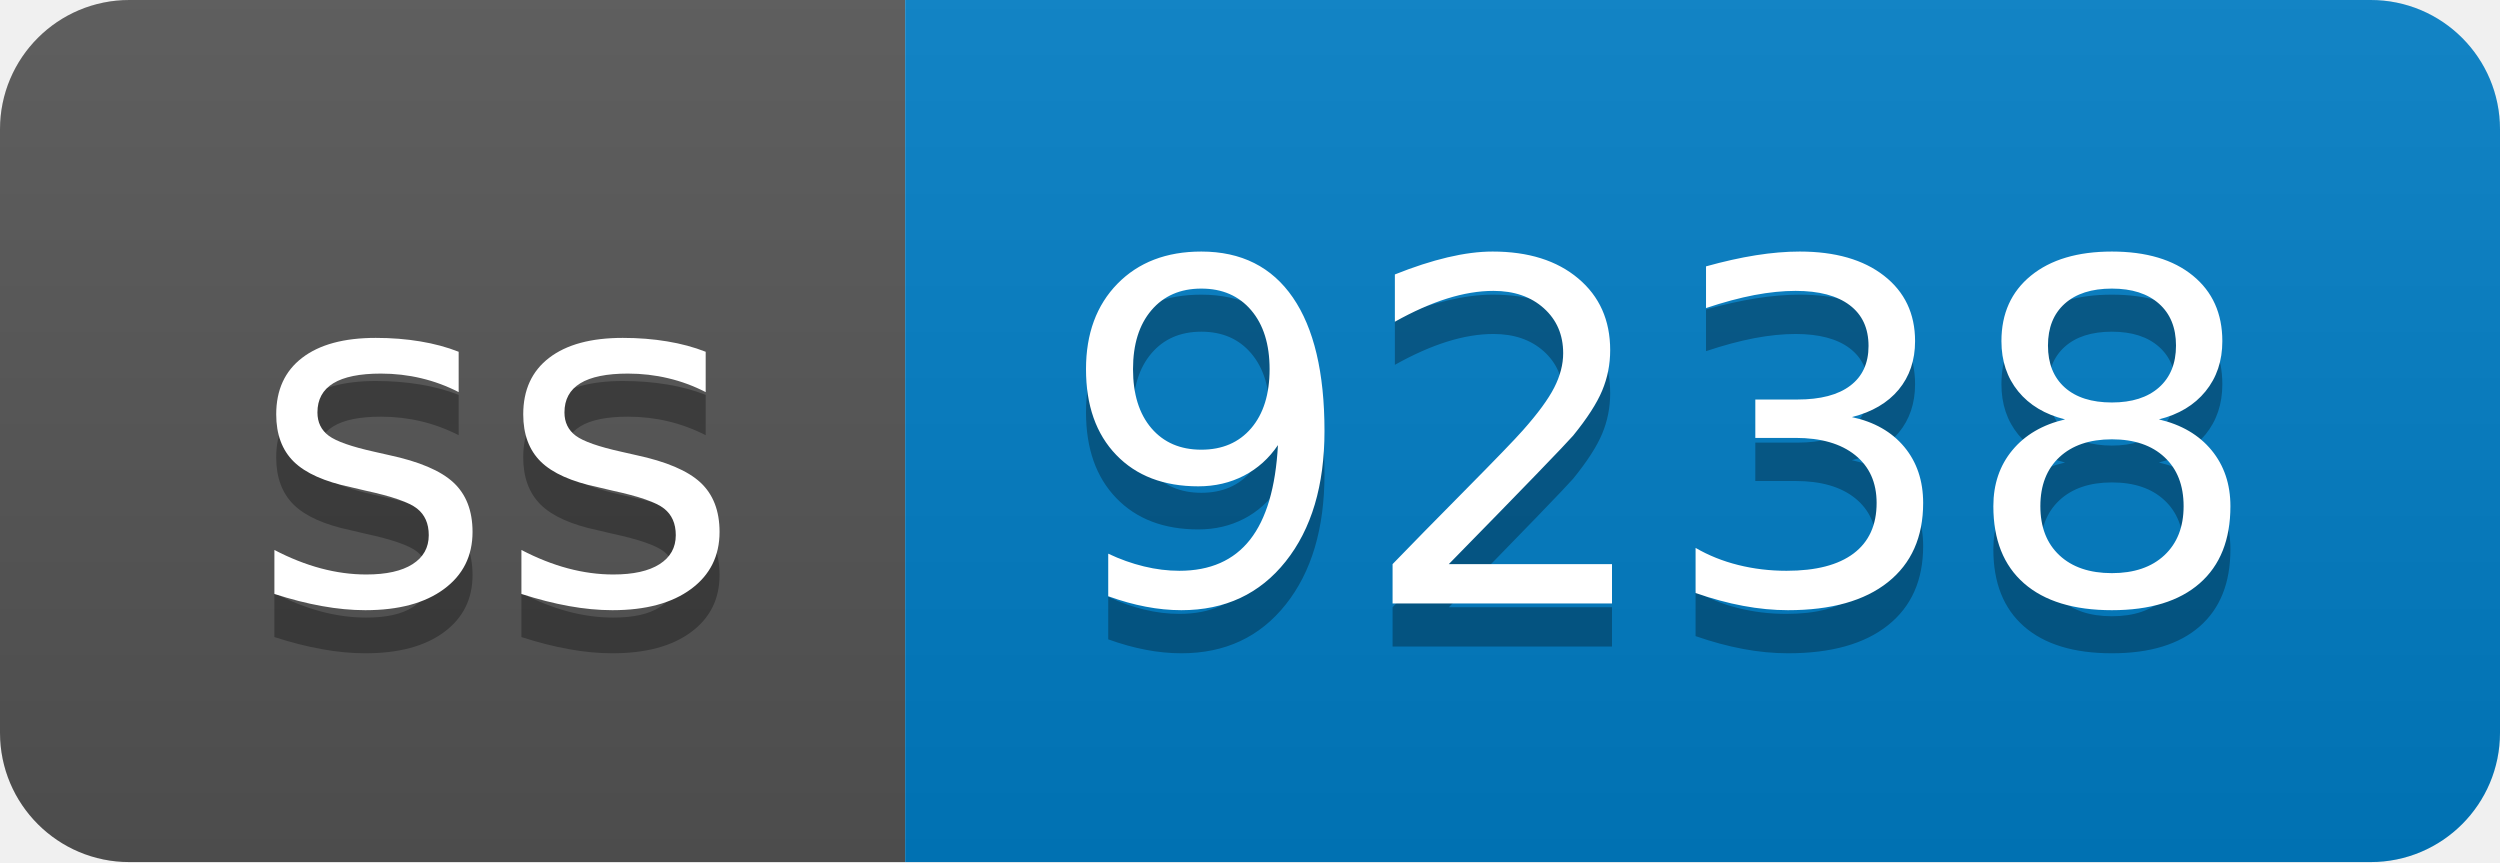
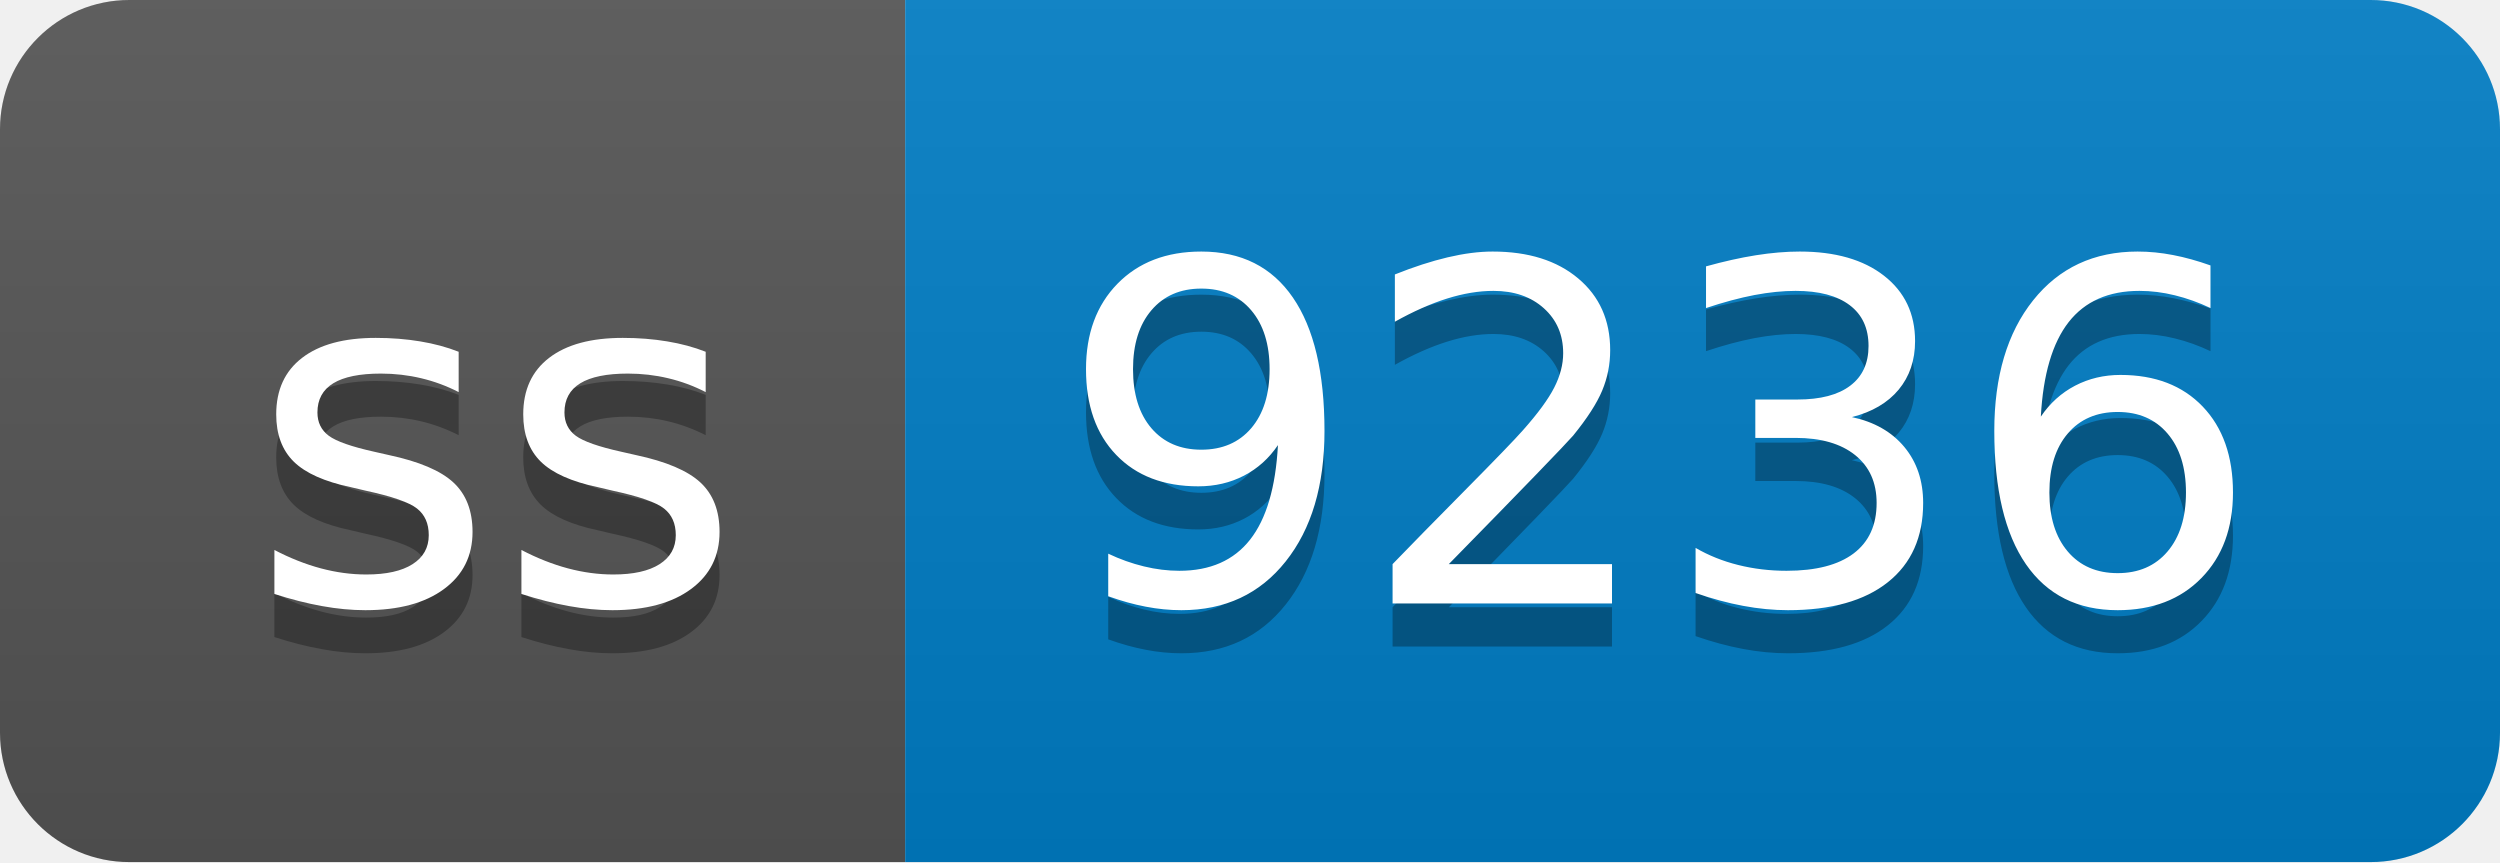
- <svg xmlns="http://www.w3.org/2000/svg" width="58" height="20" role="img" aria-label="ss: 9238">
+ <svg xmlns="http://www.w3.org/2000/svg" width="58" height="20" role="img" aria-label="ss: 9236">
  <linearGradient id="s" x2="0" y2="100%">
    <stop offset="0" stop-color="#bbb" stop-opacity=".1" />
    <stop offset="1" stop-opacity=".1" />
  </linearGradient>
  <clipPath id="r">
    <rect width="58" height="20" rx="3" fill="#fff" />
  </clipPath>
  <g clip-path="url(#r)">
    <rect width="21" height="20" fill="#555" />
    <rect x="21" width="37" height="20" fill="#007ec6" />
    <rect width="58" height="20" fill="url(#s)" />
  </g>
  <g fill="#fff" text-anchor="middle" font-family="Verdana,Geneva,DejaVu Sans,sans-serif" text-rendering="geometricPrecision" font-size="110">
    <text aria-hidden="true" x="115" y="150" fill="#010101" fill-opacity=".3" transform="scale(.1)" textLength="110">ss</text>
    <text x="115" y="140" transform="scale(.1)" fill="#fff" textLength="110">ss</text>
-     <text aria-hidden="true" x="385" y="150" fill="#010101" fill-opacity=".3" transform="scale(.1)" textLength="270">9238</text>
-     <text x="385" y="140" transform="scale(.1)" fill="#fff" textLength="270">9238</text>
+     <text aria-hidden="true" x="385" y="150" fill="#010101" fill-opacity=".3" transform="scale(.1)" textLength="270">9236</text>
+     <text x="385" y="140" transform="scale(.1)" fill="#fff" textLength="270">9236</text>
  </g>
</svg>
